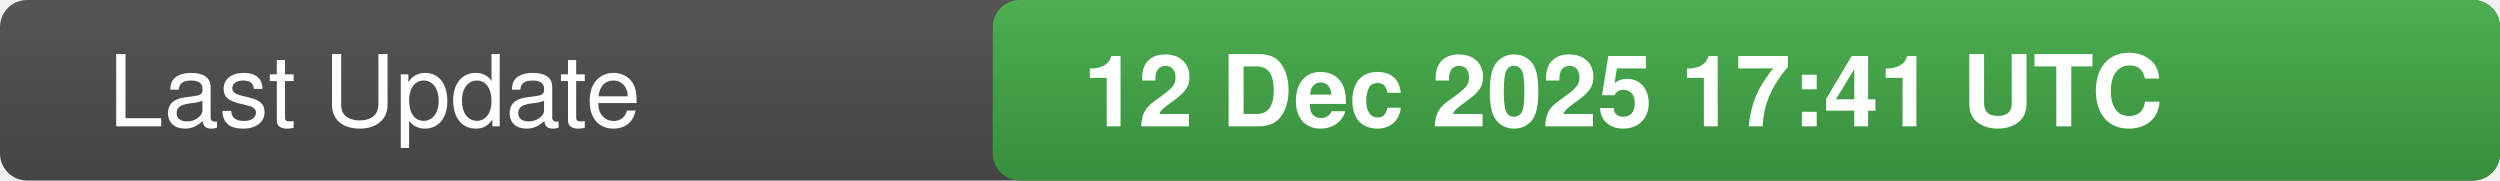
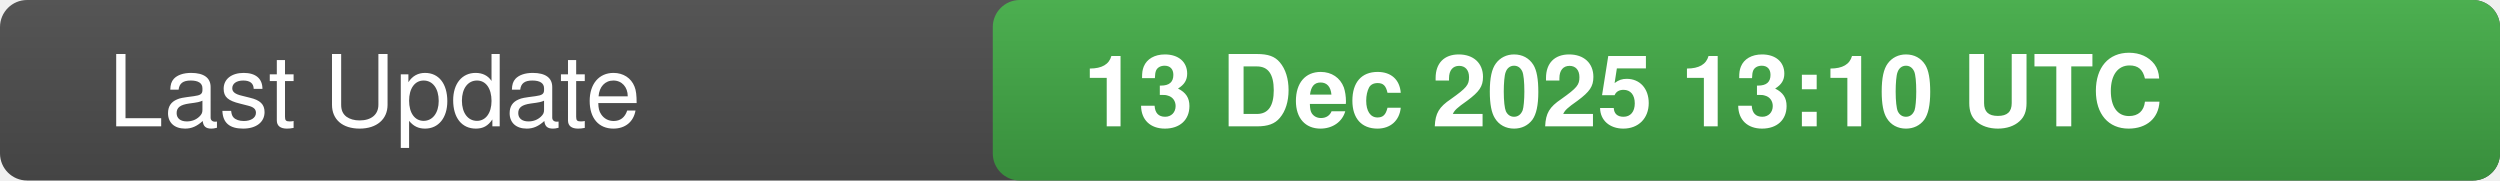
<svg xmlns="http://www.w3.org/2000/svg" width="277" height="20">
  <defs>
    <linearGradient id="bg" x1="0" x2="0" y1="0" y2="1">
      <stop offset="0" stop-color="#555" stop-opacity="1" />
      <stop offset="1" stop-color="#444" stop-opacity="1" />
    </linearGradient>
    <linearGradient id="valueBg" x1="0" x2="0" y1="0" y2="1">
      <stop offset="0" stop-color="#4caf50" stop-opacity="1" />
      <stop offset="1" stop-color="#388e3c" stop-opacity="1" />
    </linearGradient>
    <clipPath id="rounded-right">
      <rect x="110" y="0" width="167" height="20" rx="3" />
    </clipPath>
  </defs>
  <rect width="277" height="20" fill="url(#bg)" rx="3" />
  <rect x="110" y="0" width="167" height="20" fill="url(#valueBg)" clip-path="url(#rounded-right)" />
  <text x="12" y="14" fill="#fff" font-family="-apple-system,BlinkMacSystemFont,Segoe UI,Helvetica,Arial,sans-serif" font-size="11" font-weight="500">Last Update</text>
-   <text x="120" y="14" fill="#fff" font-family="-apple-system,BlinkMacSystemFont,Segoe UI,Helvetica,Arial,sans-serif" font-size="11" font-weight="600">12 Dec 2025 17:41 UTC</text>
+   <text x="120" y="14" fill="#fff" font-family="-apple-system,BlinkMacSystemFont,Segoe UI,Helvetica,Arial,sans-serif" font-size="11" font-weight="600">13 Dec 2025 13:10 UTC</text>
</svg>
